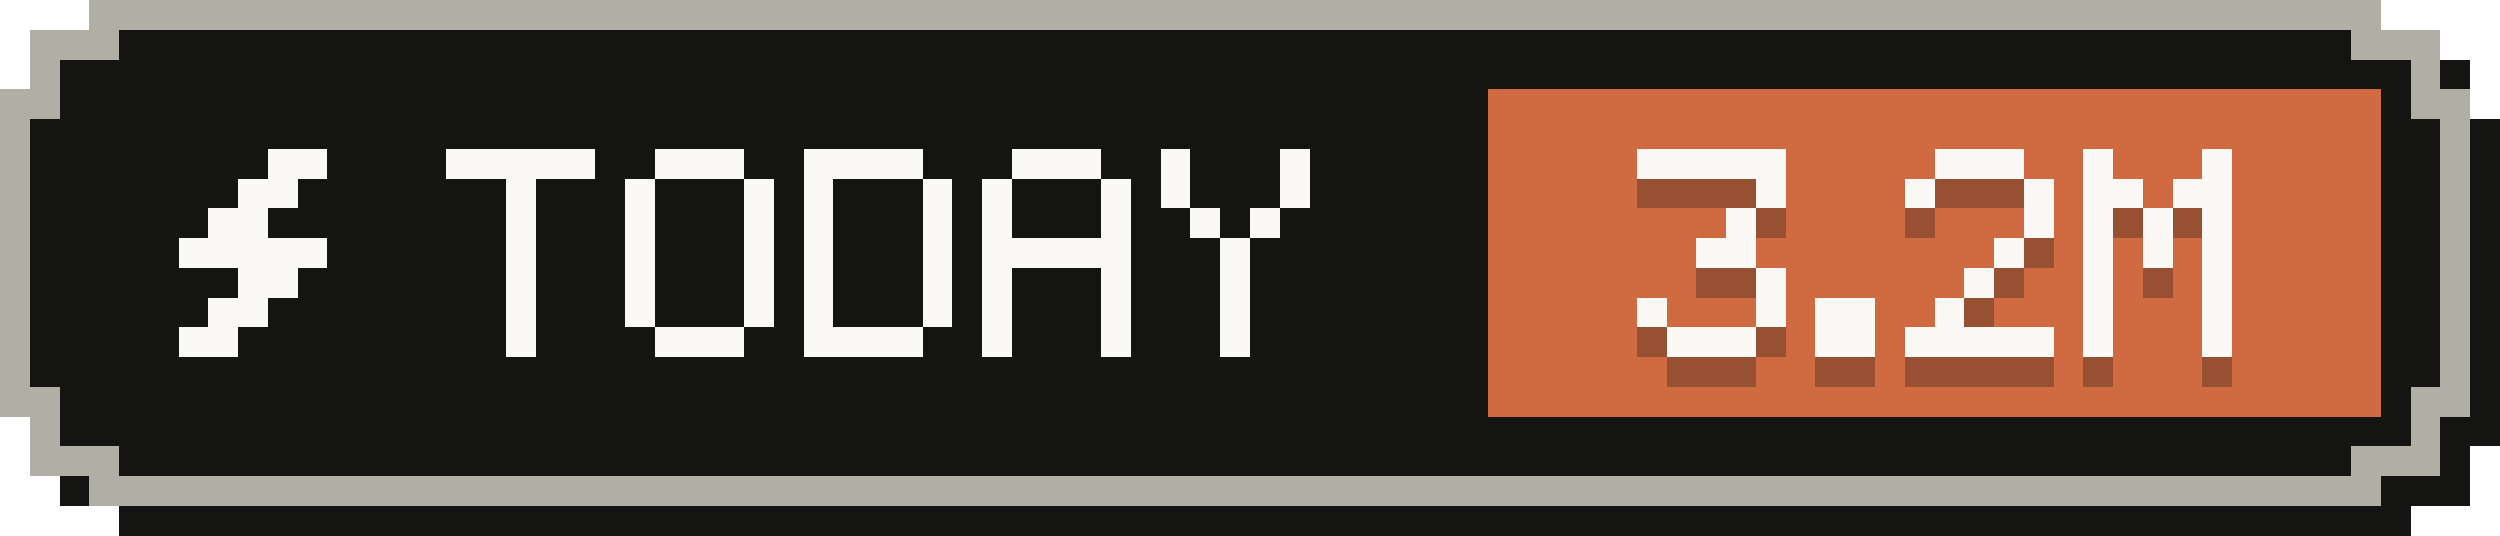
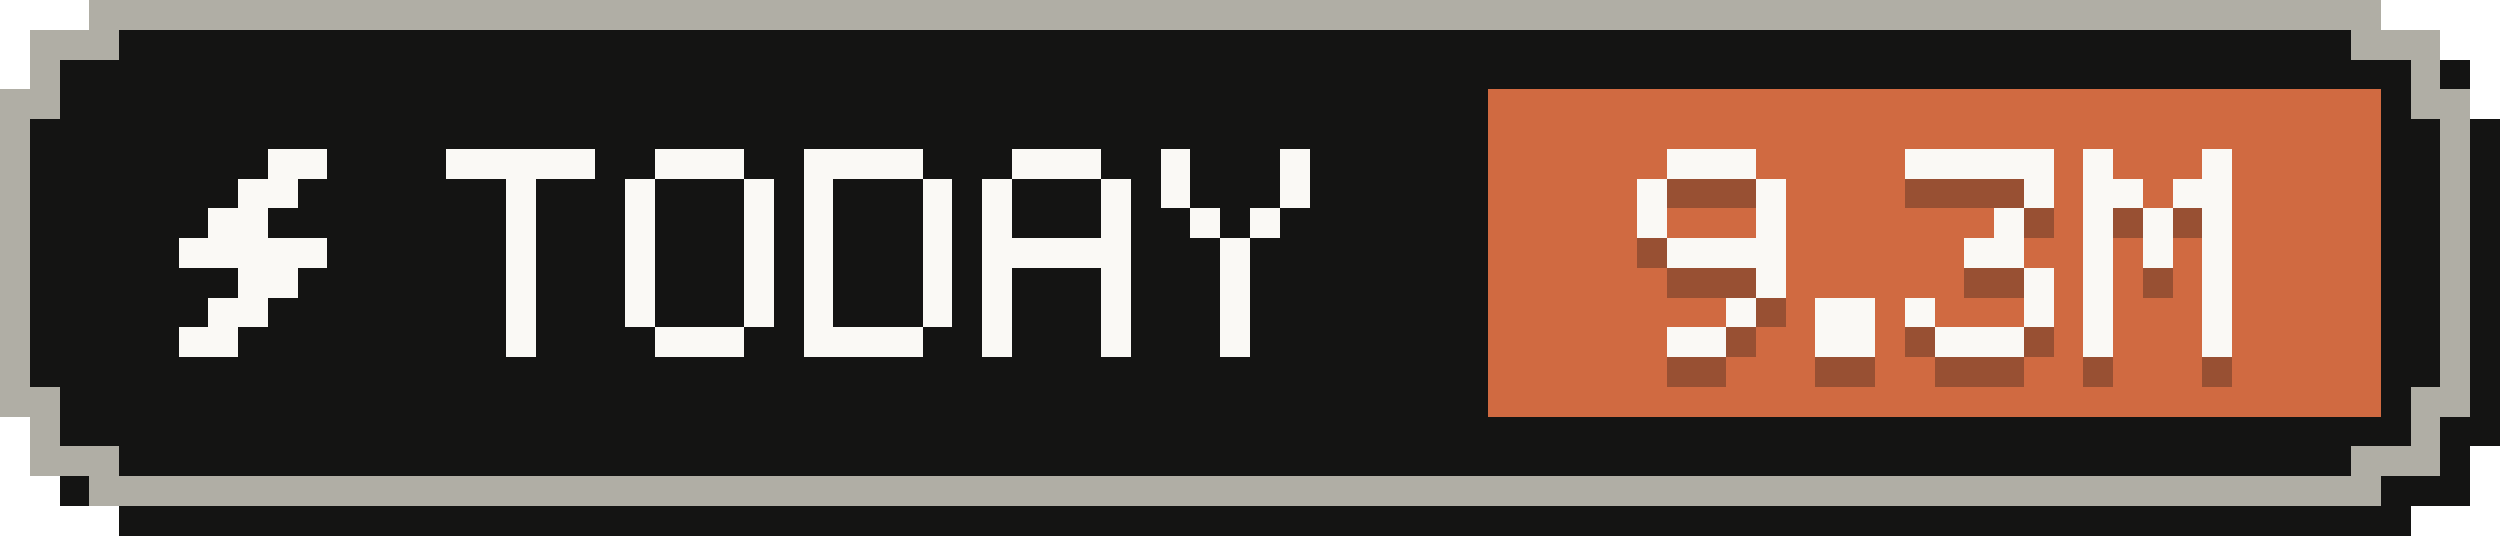
- <svg xmlns="http://www.w3.org/2000/svg" width="84" height="18" viewBox="0 0 84 18" role="img" aria-label="Tokens today: 3.2M">
+ <svg xmlns="http://www.w3.org/2000/svg" width="84" height="18" viewBox="0 0 84 18" role="img" aria-label="Tokens today: 9.3M">
  <g shape-rendering="crispEdges">
    <path fill="#141413" d="M4,1 H81 V2 H83 V4 H84 V15 H83 V17 H81 V18 H4 V17 H2 V15 H1 V4 H2 V2 H4 Z" />
    <path fill="#b0aea5" d="M3,0 H80 V1 H82 V3 H83 V14 H82 V16 H80 V17 H3 V16 H1 V14 H0 V3 H1 V1 H3 Z" />
    <path fill="#141413" d="M4,1 H79 V2 H81 V4 H82 V13 H81 V15 H79 V16 H4 V15 H2 V13 H1 V4 H2 V2 H4 Z" />
    <rect fill="#d06a41" x="50" y="3" width="30" height="11" />
    <g fill="#faf9f5">
      <rect x="9" y="5" width="2" height="1" />
      <rect x="8" y="6" width="2" height="1" />
      <rect x="7" y="7" width="2" height="1" />
      <rect x="6" y="8" width="5" height="1" />
      <rect x="8" y="9" width="2" height="1" />
      <rect x="7" y="10" width="2" height="1" />
      <rect x="6" y="11" width="2" height="1" />
    </g>
    <g fill="#faf9f5">
      <rect x="15" y="5" width="5" height="1" />
      <rect x="17" y="6" width="1" height="1" />
      <rect x="17" y="7" width="1" height="1" />
      <rect x="17" y="8" width="1" height="1" />
      <rect x="17" y="9" width="1" height="1" />
      <rect x="17" y="10" width="1" height="1" />
      <rect x="17" y="11" width="1" height="1" />
      <rect x="22" y="5" width="3" height="1" />
      <rect x="21" y="6" width="1" height="1" />
      <rect x="25" y="6" width="1" height="1" />
      <rect x="21" y="7" width="1" height="1" />
      <rect x="25" y="7" width="1" height="1" />
      <rect x="21" y="8" width="1" height="1" />
      <rect x="25" y="8" width="1" height="1" />
      <rect x="21" y="9" width="1" height="1" />
      <rect x="25" y="9" width="1" height="1" />
      <rect x="21" y="10" width="1" height="1" />
      <rect x="25" y="10" width="1" height="1" />
      <rect x="22" y="11" width="3" height="1" />
      <rect x="27" y="5" width="4" height="1" />
      <rect x="27" y="6" width="1" height="1" />
      <rect x="31" y="6" width="1" height="1" />
      <rect x="27" y="7" width="1" height="1" />
      <rect x="31" y="7" width="1" height="1" />
      <rect x="27" y="8" width="1" height="1" />
      <rect x="31" y="8" width="1" height="1" />
      <rect x="27" y="9" width="1" height="1" />
      <rect x="31" y="9" width="1" height="1" />
      <rect x="27" y="10" width="1" height="1" />
      <rect x="31" y="10" width="1" height="1" />
      <rect x="27" y="11" width="4" height="1" />
      <rect x="34" y="5" width="3" height="1" />
      <rect x="33" y="6" width="1" height="1" />
      <rect x="37" y="6" width="1" height="1" />
      <rect x="33" y="7" width="1" height="1" />
      <rect x="37" y="7" width="1" height="1" />
      <rect x="33" y="8" width="5" height="1" />
      <rect x="33" y="9" width="1" height="1" />
      <rect x="37" y="9" width="1" height="1" />
      <rect x="33" y="10" width="1" height="1" />
      <rect x="37" y="10" width="1" height="1" />
      <rect x="33" y="11" width="1" height="1" />
      <rect x="37" y="11" width="1" height="1" />
      <rect x="39" y="5" width="1" height="1" />
      <rect x="43" y="5" width="1" height="1" />
      <rect x="39" y="6" width="1" height="1" />
      <rect x="43" y="6" width="1" height="1" />
      <rect x="40" y="7" width="1" height="1" />
      <rect x="42" y="7" width="1" height="1" />
      <rect x="41" y="8" width="1" height="1" />
      <rect x="41" y="9" width="1" height="1" />
      <rect x="41" y="10" width="1" height="1" />
      <rect x="41" y="11" width="1" height="1" />
    </g>
    <g fill="#141413" fill-opacity=".3">
-       <rect x="55" y="6" width="5" height="1" />
+       <rect x="56" y="6" width="3" height="1" />
+       <rect x="55" y="7" width="1" height="1" />
      <rect x="59" y="7" width="1" height="1" />
-       <rect x="58" y="8" width="1" height="1" />
-       <rect x="57" y="9" width="2" height="1" />
+       <rect x="55" y="8" width="1" height="1" />
+       <rect x="59" y="8" width="1" height="1" />
+       <rect x="56" y="9" width="4" height="1" />
      <rect x="59" y="10" width="1" height="1" />
-       <rect x="55" y="11" width="1" height="1" />
-       <rect x="59" y="11" width="1" height="1" />
-       <rect x="56" y="12" width="3" height="1" />
+       <rect x="58" y="11" width="1" height="1" />
+       <rect x="56" y="12" width="2" height="1" />
      <rect x="61" y="11" width="2" height="1" />
      <rect x="61" y="12" width="2" height="1" />
-       <rect x="65" y="6" width="3" height="1" />
-       <rect x="64" y="7" width="1" height="1" />
+       <rect x="64" y="6" width="5" height="1" />
      <rect x="68" y="7" width="1" height="1" />
-       <rect x="68" y="8" width="1" height="1" />
-       <rect x="67" y="9" width="1" height="1" />
-       <rect x="66" y="10" width="1" height="1" />
-       <rect x="65" y="11" width="1" height="1" />
-       <rect x="64" y="12" width="5" height="1" />
+       <rect x="67" y="8" width="1" height="1" />
+       <rect x="66" y="9" width="2" height="1" />
+       <rect x="68" y="10" width="1" height="1" />
+       <rect x="64" y="11" width="1" height="1" />
+       <rect x="68" y="11" width="1" height="1" />
+       <rect x="65" y="12" width="3" height="1" />
      <rect x="70" y="6" width="1" height="1" />
      <rect x="74" y="6" width="1" height="1" />
      <rect x="70" y="7" width="2" height="1" />
      <rect x="73" y="7" width="2" height="1" />
      <rect x="70" y="8" width="1" height="1" />
      <rect x="72" y="8" width="1" height="1" />
      <rect x="74" y="8" width="1" height="1" />
      <rect x="70" y="9" width="1" height="1" />
      <rect x="72" y="9" width="1" height="1" />
      <rect x="74" y="9" width="1" height="1" />
      <rect x="70" y="10" width="1" height="1" />
      <rect x="74" y="10" width="1" height="1" />
      <rect x="70" y="11" width="1" height="1" />
      <rect x="74" y="11" width="1" height="1" />
      <rect x="70" y="12" width="1" height="1" />
      <rect x="74" y="12" width="1" height="1" />
    </g>
    <g fill="#faf9f5">
-       <rect x="55" y="5" width="5" height="1" />
+       <rect x="56" y="5" width="3" height="1" />
+       <rect x="55" y="6" width="1" height="1" />
      <rect x="59" y="6" width="1" height="1" />
-       <rect x="58" y="7" width="1" height="1" />
-       <rect x="57" y="8" width="2" height="1" />
+       <rect x="55" y="7" width="1" height="1" />
+       <rect x="59" y="7" width="1" height="1" />
+       <rect x="56" y="8" width="4" height="1" />
      <rect x="59" y="9" width="1" height="1" />
-       <rect x="55" y="10" width="1" height="1" />
-       <rect x="59" y="10" width="1" height="1" />
-       <rect x="56" y="11" width="3" height="1" />
+       <rect x="58" y="10" width="1" height="1" />
+       <rect x="56" y="11" width="2" height="1" />
      <rect x="61" y="10" width="2" height="1" />
      <rect x="61" y="11" width="2" height="1" />
-       <rect x="65" y="5" width="3" height="1" />
-       <rect x="64" y="6" width="1" height="1" />
+       <rect x="64" y="5" width="5" height="1" />
      <rect x="68" y="6" width="1" height="1" />
-       <rect x="68" y="7" width="1" height="1" />
-       <rect x="67" y="8" width="1" height="1" />
-       <rect x="66" y="9" width="1" height="1" />
-       <rect x="65" y="10" width="1" height="1" />
-       <rect x="64" y="11" width="5" height="1" />
+       <rect x="67" y="7" width="1" height="1" />
+       <rect x="66" y="8" width="2" height="1" />
+       <rect x="68" y="9" width="1" height="1" />
+       <rect x="64" y="10" width="1" height="1" />
+       <rect x="68" y="10" width="1" height="1" />
+       <rect x="65" y="11" width="3" height="1" />
      <rect x="70" y="5" width="1" height="1" />
      <rect x="74" y="5" width="1" height="1" />
      <rect x="70" y="6" width="2" height="1" />
      <rect x="73" y="6" width="2" height="1" />
      <rect x="70" y="7" width="1" height="1" />
      <rect x="72" y="7" width="1" height="1" />
      <rect x="74" y="7" width="1" height="1" />
      <rect x="70" y="8" width="1" height="1" />
      <rect x="72" y="8" width="1" height="1" />
      <rect x="74" y="8" width="1" height="1" />
      <rect x="70" y="9" width="1" height="1" />
      <rect x="74" y="9" width="1" height="1" />
      <rect x="70" y="10" width="1" height="1" />
      <rect x="74" y="10" width="1" height="1" />
      <rect x="70" y="11" width="1" height="1" />
      <rect x="74" y="11" width="1" height="1" />
    </g>
  </g>
</svg>
